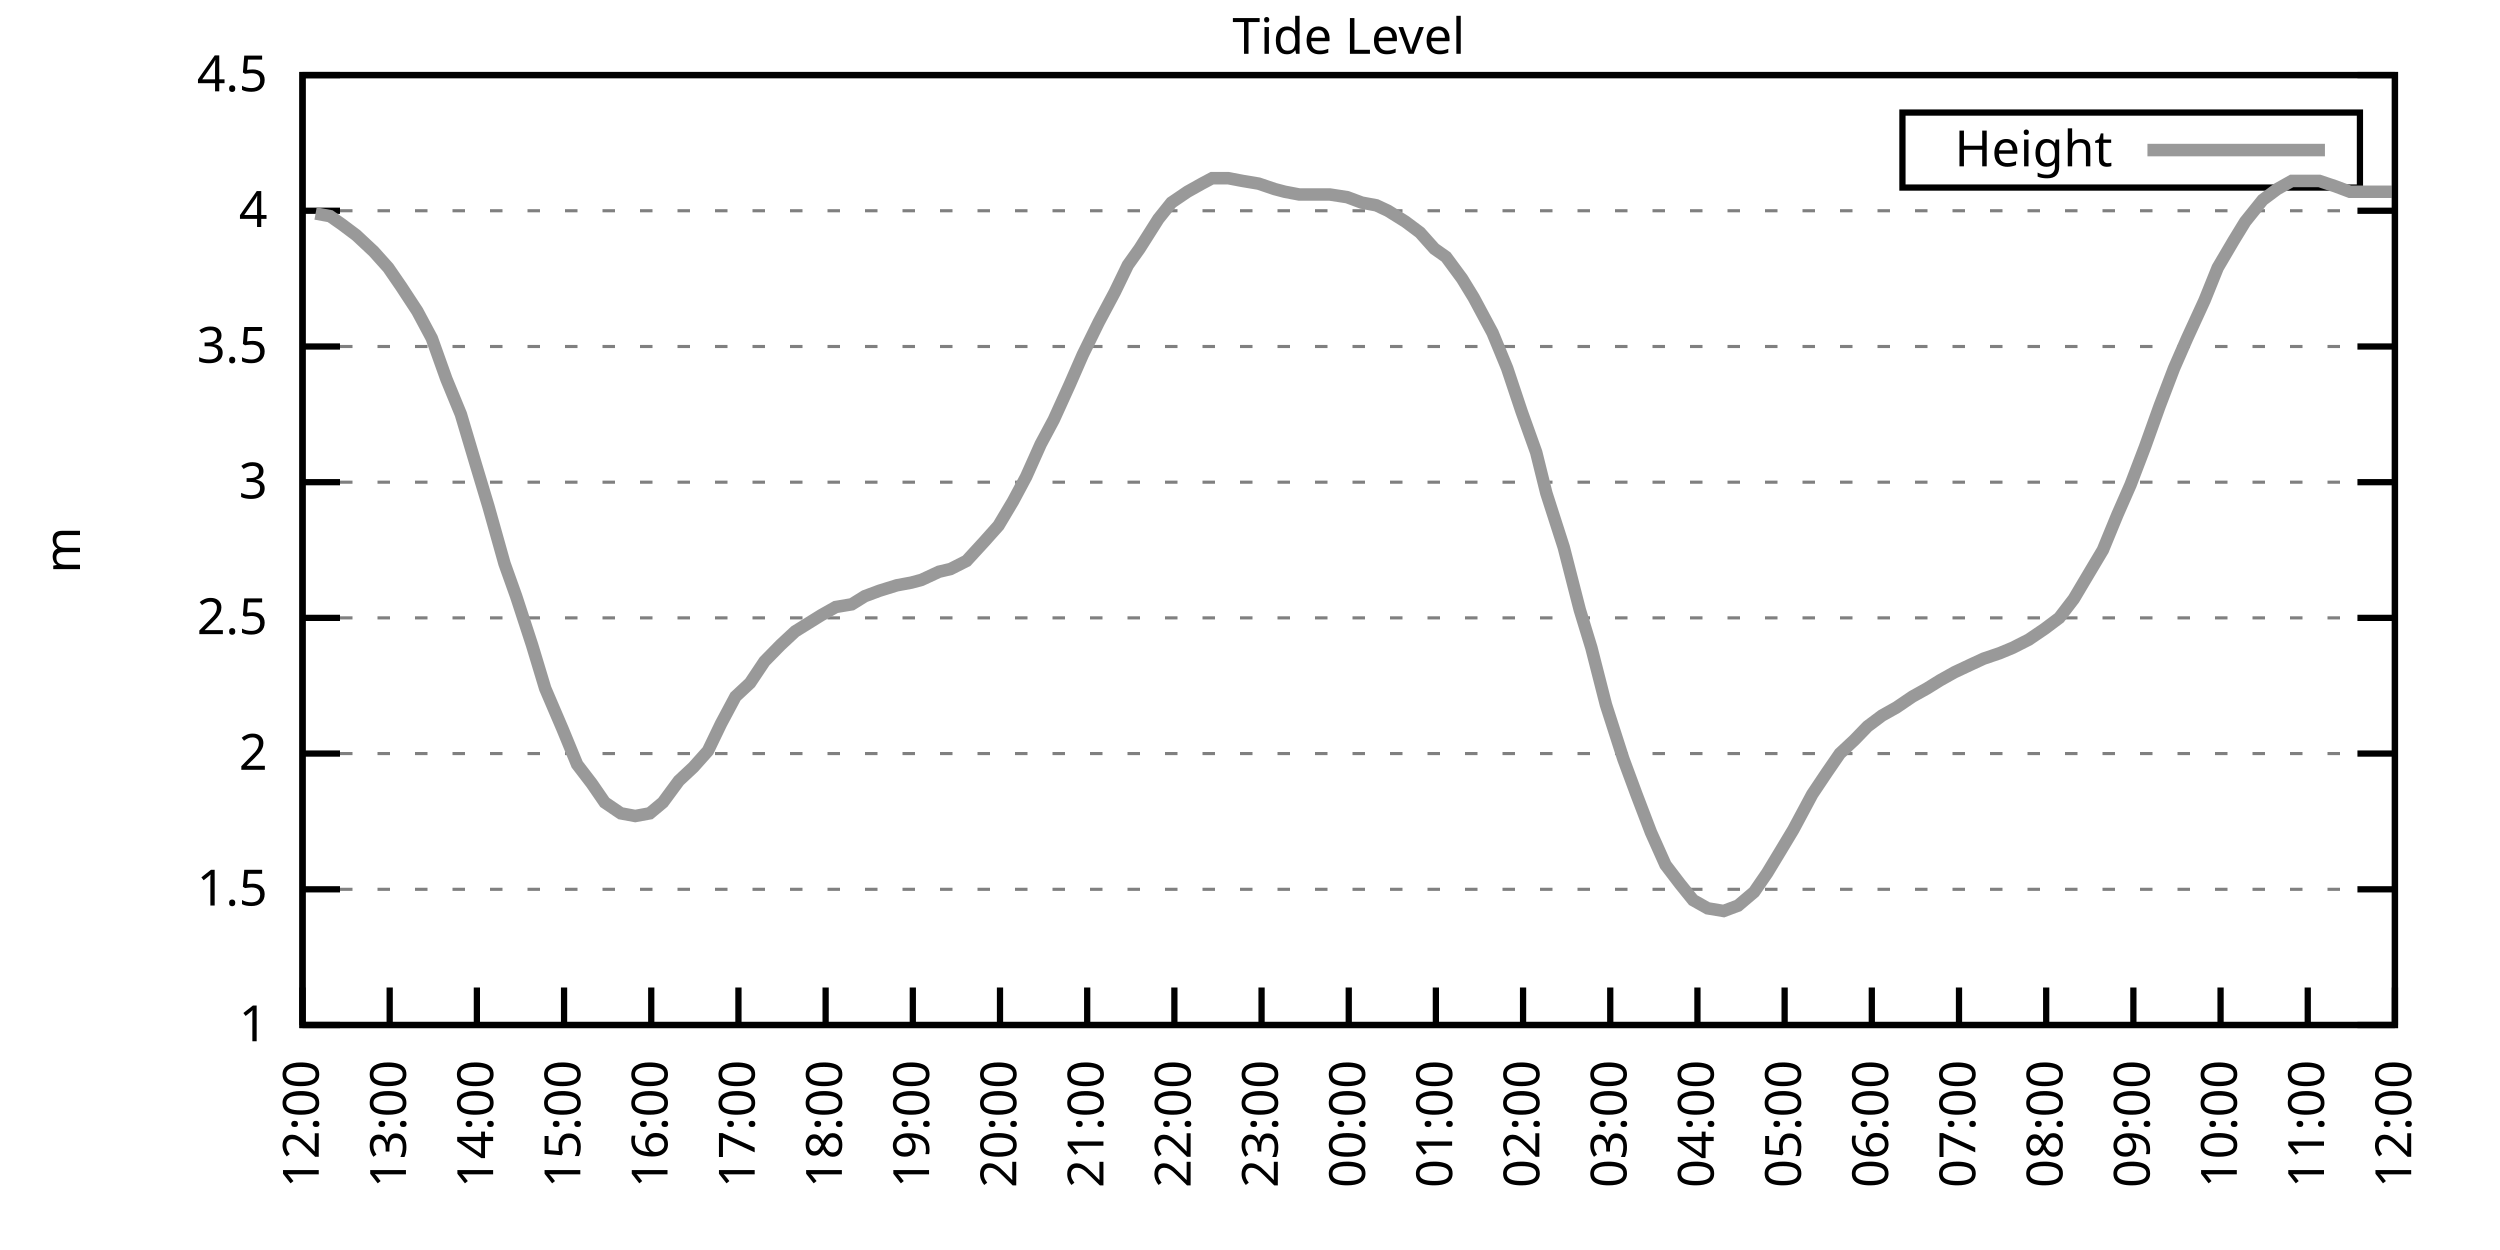
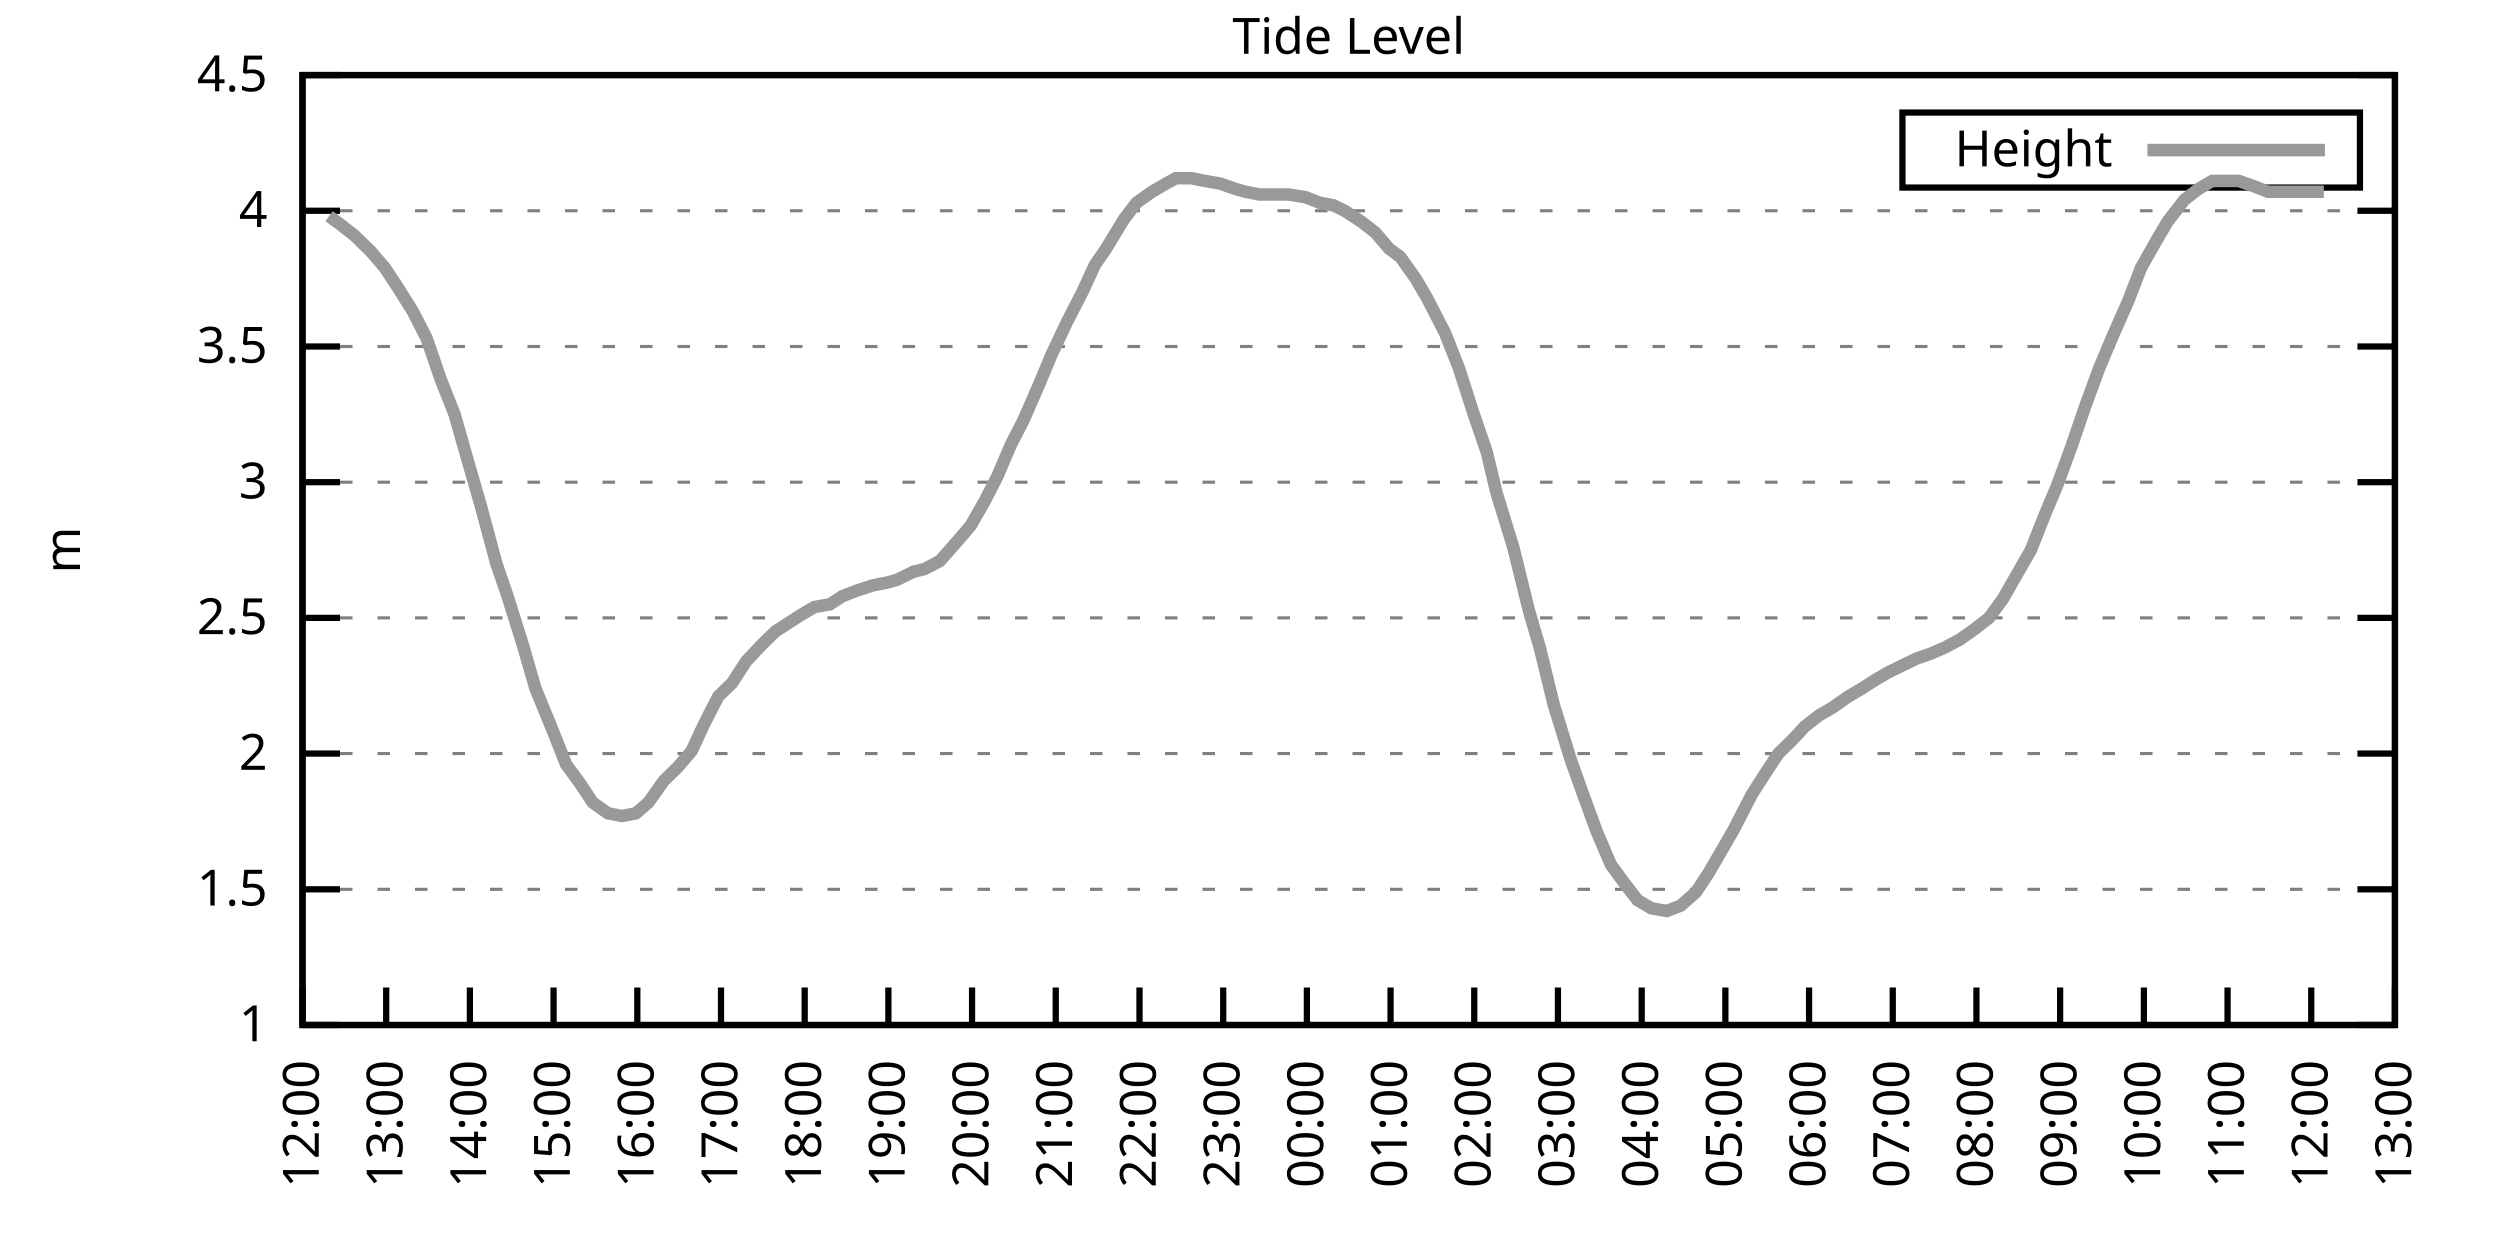
<svg xmlns="http://www.w3.org/2000/svg" xmlns:xlink="http://www.w3.org/1999/xlink" width="400" height="200" viewBox="0 0 400 200">
  <g id="gnuplot_canvas">
    <rect x="0" y="0" width="400" height="200" fill="none" />
    <defs>
      <circle id="gpDot" r="0.5" stroke-width="0.5" stroke="currentColor" />
      <path id="gpPt0" stroke-width="0.333" stroke="currentColor" d="M-1,0 h2 M0,-1 v2" />
      <path id="gpPt1" stroke-width="0.333" stroke="currentColor" d="M-1,-1 L1,1 M1,-1 L-1,1" />
      <path id="gpPt2" stroke-width="0.333" stroke="currentColor" d="M-1,0 L1,0 M0,-1 L0,1 M-1,-1 L1,1 M-1,1 L1,-1" />
      <rect id="gpPt3" stroke-width="0.333" stroke="currentColor" x="-1" y="-1" width="2" height="2" />
      <rect id="gpPt4" stroke-width="0.333" stroke="currentColor" fill="currentColor" x="-1" y="-1" width="2" height="2" />
      <circle id="gpPt5" stroke-width="0.333" stroke="currentColor" cx="0" cy="0" r="1" />
      <use xlink:href="#gpPt5" id="gpPt6" fill="currentColor" stroke="none" />
      <path id="gpPt7" stroke-width="0.333" stroke="currentColor" d="M0,-1.33 L-1.33,0.67 L1.33,0.67 z" />
      <use xlink:href="#gpPt7" id="gpPt8" fill="currentColor" stroke="none" />
      <use xlink:href="#gpPt7" id="gpPt9" stroke="currentColor" transform="rotate(180)" />
      <use xlink:href="#gpPt9" id="gpPt10" fill="currentColor" stroke="none" />
      <use xlink:href="#gpPt3" id="gpPt11" stroke="currentColor" transform="rotate(45)" />
      <use xlink:href="#gpPt11" id="gpPt12" fill="currentColor" stroke="none" />
      <path id="gpPt13" stroke-width="0.333" stroke="currentColor" d="M0,1.330 L1.265,0.411 L0.782,-1.067 L-0.782,-1.076 L-1.265,0.411 z" />
      <use xlink:href="#gpPt13" id="gpPt14" fill="currentColor" stroke="none" />
      <filter id="textbox" filterUnits="objectBoundingBox" x="0" y="0" height="1" width="1">
        <feFlood flood-color="white" flood-opacity="1" result="bgnd" />
        <feComposite in="SourceGraphic" in2="bgnd" operator="atop" />
      </filter>
      <filter id="greybox" filterUnits="objectBoundingBox" x="0" y="0" height="1" width="1">
        <feFlood flood-color="lightgrey" flood-opacity="1" result="grey" />
        <feComposite in="SourceGraphic" in2="grey" operator="atop" />
      </filter>
    </defs>
    <g fill="none" color="white" stroke="currentColor" stroke-width="1.00" stroke-linecap="butt" stroke-linejoin="miter">
</g>
    <g fill="none" color="black" stroke="currentColor" stroke-width="1.00" stroke-linecap="butt" stroke-linejoin="miter">
      <g stroke="none" shape-rendering="crispEdges">
        <polygon fill="rgb(255, 255, 255)" points="48.40,164.00 383.18,164.00 383.18,12.02 48.40,12.02 " />
      </g>
    </g>
    <g fill="none" color="black" stroke="currentColor" stroke-width="1.00" stroke-linecap="butt" stroke-linejoin="miter">
</g>
    <g fill="none" color="black" stroke="black" stroke-width="0.50" stroke-linecap="butt" stroke-linejoin="miter">
</g>
    <g fill="none" color="gray" stroke="currentColor" stroke-width="0.50" stroke-linecap="butt" stroke-linejoin="miter">
      <path stroke="gray" stroke-dasharray="2,4" class="gridline" d="M48.40,164.00 L383.19,164.00  " />
    </g>
    <g fill="none" color="gray" stroke="gray" stroke-width="1.00" stroke-linecap="butt" stroke-linejoin="miter">
</g>
    <g fill="none" color="black" stroke="currentColor" stroke-width="1.00" stroke-linecap="butt" stroke-linejoin="miter">
      <path stroke="black" d="M48.40,164.00 L54.40,164.00 M383.19,164.00 L377.19,164.00  " />
      <g transform="translate(42.80,166.60)" stroke="none" fill="black" font-family="Sans" font-size="8.00" text-anchor="end">
        <text>
          <tspan font-family="Sans"> 1</tspan>
        </text>
      </g>
    </g>
    <g fill="none" color="black" stroke="currentColor" stroke-width="1.00" stroke-linecap="butt" stroke-linejoin="miter">
</g>
    <g fill="none" color="black" stroke="black" stroke-width="0.50" stroke-linecap="butt" stroke-linejoin="miter">
</g>
    <g fill="none" color="gray" stroke="currentColor" stroke-width="0.50" stroke-linecap="butt" stroke-linejoin="miter">
      <path stroke="gray" stroke-dasharray="2,4" class="gridline" d="M48.40,142.29 L383.19,142.29  " />
    </g>
    <g fill="none" color="gray" stroke="gray" stroke-width="1.00" stroke-linecap="butt" stroke-linejoin="miter">
</g>
    <g fill="none" color="black" stroke="currentColor" stroke-width="1.00" stroke-linecap="butt" stroke-linejoin="miter">
      <path stroke="black" d="M48.40,142.29 L54.40,142.29 M383.19,142.29 L377.19,142.29  " />
      <g transform="translate(42.80,144.89)" stroke="none" fill="black" font-family="Sans" font-size="8.00" text-anchor="end">
        <text>
          <tspan font-family="Sans"> 1.5</tspan>
        </text>
      </g>
    </g>
    <g fill="none" color="black" stroke="currentColor" stroke-width="1.00" stroke-linecap="butt" stroke-linejoin="miter">
</g>
    <g fill="none" color="black" stroke="black" stroke-width="0.50" stroke-linecap="butt" stroke-linejoin="miter">
</g>
    <g fill="none" color="gray" stroke="currentColor" stroke-width="0.50" stroke-linecap="butt" stroke-linejoin="miter">
      <path stroke="gray" stroke-dasharray="2,4" class="gridline" d="M48.40,120.57 L383.19,120.57  " />
    </g>
    <g fill="none" color="gray" stroke="gray" stroke-width="1.00" stroke-linecap="butt" stroke-linejoin="miter">
</g>
    <g fill="none" color="black" stroke="currentColor" stroke-width="1.00" stroke-linecap="butt" stroke-linejoin="miter">
      <path stroke="black" d="M48.40,120.57 L54.40,120.57 M383.19,120.57 L377.19,120.57  " />
      <g transform="translate(42.80,123.17)" stroke="none" fill="black" font-family="Sans" font-size="8.00" text-anchor="end">
        <text>
          <tspan font-family="Sans"> 2</tspan>
        </text>
      </g>
    </g>
    <g fill="none" color="black" stroke="currentColor" stroke-width="1.00" stroke-linecap="butt" stroke-linejoin="miter">
</g>
    <g fill="none" color="black" stroke="black" stroke-width="0.50" stroke-linecap="butt" stroke-linejoin="miter">
</g>
    <g fill="none" color="gray" stroke="currentColor" stroke-width="0.50" stroke-linecap="butt" stroke-linejoin="miter">
      <path stroke="gray" stroke-dasharray="2,4" class="gridline" d="M48.40,98.86 L383.19,98.86  " />
    </g>
    <g fill="none" color="gray" stroke="gray" stroke-width="1.00" stroke-linecap="butt" stroke-linejoin="miter">
</g>
    <g fill="none" color="black" stroke="currentColor" stroke-width="1.00" stroke-linecap="butt" stroke-linejoin="miter">
      <path stroke="black" d="M48.40,98.86 L54.40,98.86 M383.19,98.86 L377.19,98.86  " />
      <g transform="translate(42.80,101.46)" stroke="none" fill="black" font-family="Sans" font-size="8.00" text-anchor="end">
        <text>
          <tspan font-family="Sans"> 2.5</tspan>
        </text>
      </g>
    </g>
    <g fill="none" color="black" stroke="currentColor" stroke-width="1.00" stroke-linecap="butt" stroke-linejoin="miter">
</g>
    <g fill="none" color="black" stroke="black" stroke-width="0.50" stroke-linecap="butt" stroke-linejoin="miter">
</g>
    <g fill="none" color="gray" stroke="currentColor" stroke-width="0.50" stroke-linecap="butt" stroke-linejoin="miter">
      <path stroke="gray" stroke-dasharray="2,4" class="gridline" d="M48.40,77.15 L383.19,77.15  " />
    </g>
    <g fill="none" color="gray" stroke="gray" stroke-width="1.00" stroke-linecap="butt" stroke-linejoin="miter">
</g>
    <g fill="none" color="black" stroke="currentColor" stroke-width="1.00" stroke-linecap="butt" stroke-linejoin="miter">
      <path stroke="black" d="M48.40,77.15 L54.40,77.15 M383.19,77.15 L377.19,77.15  " />
      <g transform="translate(42.80,79.75)" stroke="none" fill="black" font-family="Sans" font-size="8.00" text-anchor="end">
        <text>
          <tspan font-family="Sans"> 3</tspan>
        </text>
      </g>
    </g>
    <g fill="none" color="black" stroke="currentColor" stroke-width="1.00" stroke-linecap="butt" stroke-linejoin="miter">
</g>
    <g fill="none" color="black" stroke="black" stroke-width="0.50" stroke-linecap="butt" stroke-linejoin="miter">
</g>
    <g fill="none" color="gray" stroke="currentColor" stroke-width="0.50" stroke-linecap="butt" stroke-linejoin="miter">
      <path stroke="gray" stroke-dasharray="2,4" class="gridline" d="M48.40,55.44 L383.19,55.44  " />
    </g>
    <g fill="none" color="gray" stroke="gray" stroke-width="1.00" stroke-linecap="butt" stroke-linejoin="miter">
</g>
    <g fill="none" color="black" stroke="currentColor" stroke-width="1.00" stroke-linecap="butt" stroke-linejoin="miter">
      <path stroke="black" d="M48.40,55.44 L54.40,55.44 M383.19,55.44 L377.19,55.44  " />
      <g transform="translate(42.80,58.04)" stroke="none" fill="black" font-family="Sans" font-size="8.00" text-anchor="end">
        <text>
          <tspan font-family="Sans"> 3.5</tspan>
        </text>
      </g>
    </g>
    <g fill="none" color="black" stroke="currentColor" stroke-width="1.00" stroke-linecap="butt" stroke-linejoin="miter">
</g>
    <g fill="none" color="black" stroke="black" stroke-width="0.50" stroke-linecap="butt" stroke-linejoin="miter">
</g>
    <g fill="none" color="gray" stroke="currentColor" stroke-width="0.50" stroke-linecap="butt" stroke-linejoin="miter">
      <path stroke="gray" stroke-dasharray="2,4" class="gridline" d="M48.40,33.72 L383.19,33.72  " />
    </g>
    <g fill="none" color="gray" stroke="gray" stroke-width="1.00" stroke-linecap="butt" stroke-linejoin="miter">
</g>
    <g fill="none" color="black" stroke="currentColor" stroke-width="1.00" stroke-linecap="butt" stroke-linejoin="miter">
      <path stroke="black" d="M48.40,33.72 L54.40,33.72 M383.19,33.72 L377.19,33.72  " />
      <g transform="translate(42.80,36.32)" stroke="none" fill="black" font-family="Sans" font-size="8.00" text-anchor="end">
        <text>
          <tspan font-family="Sans"> 4</tspan>
        </text>
      </g>
    </g>
    <g fill="none" color="black" stroke="currentColor" stroke-width="1.00" stroke-linecap="butt" stroke-linejoin="miter">
</g>
    <g fill="none" color="black" stroke="black" stroke-width="0.50" stroke-linecap="butt" stroke-linejoin="miter">
</g>
    <g fill="none" color="gray" stroke="currentColor" stroke-width="0.50" stroke-linecap="butt" stroke-linejoin="miter">
      <path stroke="gray" stroke-dasharray="2,4" class="gridline" d="M48.40,12.01 L383.19,12.01  " />
    </g>
    <g fill="none" color="gray" stroke="gray" stroke-width="1.00" stroke-linecap="butt" stroke-linejoin="miter">
</g>
    <g fill="none" color="black" stroke="currentColor" stroke-width="1.00" stroke-linecap="butt" stroke-linejoin="miter">
      <path stroke="black" d="M48.40,12.01 L54.40,12.01 M383.19,12.01 L377.19,12.01  " />
      <g transform="translate(42.80,14.61)" stroke="none" fill="black" font-family="Sans" font-size="8.00" text-anchor="end">
        <text>
          <tspan font-family="Sans"> 4.5</tspan>
        </text>
      </g>
    </g>
    <g fill="none" color="black" stroke="currentColor" stroke-width="1.00" stroke-linecap="butt" stroke-linejoin="miter">
      <path stroke="black" d="M48.40,164.00 L48.40,158.00  " />
      <g transform="translate(51.00,169.60) rotate(270.00)" stroke="none" fill="black" font-family="Sans" font-size="8.00" text-anchor="end">
        <text>
          <tspan font-family="Sans">12:00</tspan>
        </text>
      </g>
    </g>
    <g fill="none" color="black" stroke="currentColor" stroke-width="1.00" stroke-linecap="butt" stroke-linejoin="miter">
-       <path stroke="black" d="M62.35,164.00 L62.35,158.00  " />
-       <g transform="translate(64.95,169.60) rotate(270.00)" stroke="none" fill="black" font-family="Sans" font-size="8.00" text-anchor="end">
+       <path stroke="black" d="M61.79,164.00 L61.79,158.00  " />
+       <g transform="translate(64.39,169.60) rotate(270.00)" stroke="none" fill="black" font-family="Sans" font-size="8.00" text-anchor="end">
        <text>
          <tspan font-family="Sans">13:00</tspan>
        </text>
      </g>
    </g>
    <g fill="none" color="black" stroke="currentColor" stroke-width="1.00" stroke-linecap="butt" stroke-linejoin="miter">
-       <path stroke="black" d="M76.30,164.00 L76.30,158.00  " />
-       <g transform="translate(78.90,169.60) rotate(270.00)" stroke="none" fill="black" font-family="Sans" font-size="8.00" text-anchor="end">
+       <path stroke="black" d="M75.18,164.00 L75.18,158.00  " />
+       <g transform="translate(77.78,169.60) rotate(270.00)" stroke="none" fill="black" font-family="Sans" font-size="8.00" text-anchor="end">
        <text>
          <tspan font-family="Sans">14:00</tspan>
        </text>
      </g>
    </g>
    <g fill="none" color="black" stroke="currentColor" stroke-width="1.00" stroke-linecap="butt" stroke-linejoin="miter">
-       <path stroke="black" d="M90.25,164.00 L90.25,158.00  " />
-       <g transform="translate(92.85,169.60) rotate(270.00)" stroke="none" fill="black" font-family="Sans" font-size="8.00" text-anchor="end">
+       <path stroke="black" d="M88.57,164.00 L88.57,158.00  " />
+       <g transform="translate(91.17,169.60) rotate(270.00)" stroke="none" fill="black" font-family="Sans" font-size="8.00" text-anchor="end">
        <text>
          <tspan font-family="Sans">15:00</tspan>
        </text>
      </g>
    </g>
    <g fill="none" color="black" stroke="currentColor" stroke-width="1.00" stroke-linecap="butt" stroke-linejoin="miter">
-       <path stroke="black" d="M104.20,164.00 L104.20,158.00  " />
-       <g transform="translate(106.80,169.60) rotate(270.00)" stroke="none" fill="black" font-family="Sans" font-size="8.00" text-anchor="end">
+       <path stroke="black" d="M101.97,164.00 L101.97,158.00  " />
+       <g transform="translate(104.57,169.60) rotate(270.00)" stroke="none" fill="black" font-family="Sans" font-size="8.00" text-anchor="end">
        <text>
          <tspan font-family="Sans">16:00</tspan>
        </text>
      </g>
    </g>
    <g fill="none" color="black" stroke="currentColor" stroke-width="1.00" stroke-linecap="butt" stroke-linejoin="miter">
-       <path stroke="black" d="M118.15,164.00 L118.15,158.00  " />
-       <g transform="translate(120.75,169.60) rotate(270.00)" stroke="none" fill="black" font-family="Sans" font-size="8.00" text-anchor="end">
+       <path stroke="black" d="M115.36,164.00 L115.36,158.00  " />
+       <g transform="translate(117.96,169.60) rotate(270.00)" stroke="none" fill="black" font-family="Sans" font-size="8.00" text-anchor="end">
        <text>
          <tspan font-family="Sans">17:00</tspan>
        </text>
      </g>
    </g>
    <g fill="none" color="black" stroke="currentColor" stroke-width="1.00" stroke-linecap="butt" stroke-linejoin="miter">
-       <path stroke="black" d="M132.10,164.00 L132.10,158.00  " />
-       <g transform="translate(134.70,169.60) rotate(270.00)" stroke="none" fill="black" font-family="Sans" font-size="8.00" text-anchor="end">
+       <path stroke="black" d="M128.75,164.00 L128.75,158.00  " />
+       <g transform="translate(131.35,169.60) rotate(270.00)" stroke="none" fill="black" font-family="Sans" font-size="8.00" text-anchor="end">
        <text>
          <tspan font-family="Sans">18:00</tspan>
        </text>
      </g>
    </g>
    <g fill="none" color="black" stroke="currentColor" stroke-width="1.00" stroke-linecap="butt" stroke-linejoin="miter">
-       <path stroke="black" d="M146.05,164.00 L146.05,158.00  " />
-       <g transform="translate(148.65,169.60) rotate(270.00)" stroke="none" fill="black" font-family="Sans" font-size="8.00" text-anchor="end">
+       <path stroke="black" d="M142.14,164.00 L142.14,158.00  " />
+       <g transform="translate(144.74,169.60) rotate(270.00)" stroke="none" fill="black" font-family="Sans" font-size="8.00" text-anchor="end">
        <text>
          <tspan font-family="Sans">19:00</tspan>
        </text>
      </g>
    </g>
    <g fill="none" color="black" stroke="currentColor" stroke-width="1.00" stroke-linecap="butt" stroke-linejoin="miter">
-       <path stroke="black" d="M160.00,164.00 L160.00,158.00  " />
-       <g transform="translate(162.60,169.60) rotate(270.00)" stroke="none" fill="black" font-family="Sans" font-size="8.00" text-anchor="end">
+       <path stroke="black" d="M155.53,164.00 L155.53,158.00  " />
+       <g transform="translate(158.13,169.60) rotate(270.00)" stroke="none" fill="black" font-family="Sans" font-size="8.00" text-anchor="end">
        <text>
          <tspan font-family="Sans">20:00</tspan>
        </text>
      </g>
    </g>
    <g fill="none" color="black" stroke="currentColor" stroke-width="1.00" stroke-linecap="butt" stroke-linejoin="miter">
-       <path stroke="black" d="M173.95,164.00 L173.95,158.00  " />
-       <g transform="translate(176.55,169.60) rotate(270.00)" stroke="none" fill="black" font-family="Sans" font-size="8.00" text-anchor="end">
+       <path stroke="black" d="M168.92,164.00 L168.92,158.00  " />
+       <g transform="translate(171.52,169.60) rotate(270.00)" stroke="none" fill="black" font-family="Sans" font-size="8.00" text-anchor="end">
        <text>
          <tspan font-family="Sans">21:00</tspan>
        </text>
      </g>
    </g>
    <g fill="none" color="black" stroke="currentColor" stroke-width="1.00" stroke-linecap="butt" stroke-linejoin="miter">
-       <path stroke="black" d="M187.90,164.00 L187.90,158.00  " />
-       <g transform="translate(190.50,169.60) rotate(270.00)" stroke="none" fill="black" font-family="Sans" font-size="8.00" text-anchor="end">
+       <path stroke="black" d="M182.32,164.00 L182.32,158.00  " />
+       <g transform="translate(184.92,169.60) rotate(270.00)" stroke="none" fill="black" font-family="Sans" font-size="8.00" text-anchor="end">
        <text>
          <tspan font-family="Sans">22:00</tspan>
        </text>
      </g>
    </g>
    <g fill="none" color="black" stroke="currentColor" stroke-width="1.00" stroke-linecap="butt" stroke-linejoin="miter">
-       <path stroke="black" d="M201.85,164.00 L201.85,158.00  " />
-       <g transform="translate(204.45,169.60) rotate(270.00)" stroke="none" fill="black" font-family="Sans" font-size="8.00" text-anchor="end">
+       <path stroke="black" d="M195.71,164.00 L195.71,158.00  " />
+       <g transform="translate(198.31,169.60) rotate(270.00)" stroke="none" fill="black" font-family="Sans" font-size="8.00" text-anchor="end">
        <text>
          <tspan font-family="Sans">23:00</tspan>
        </text>
      </g>
    </g>
    <g fill="none" color="black" stroke="currentColor" stroke-width="1.00" stroke-linecap="butt" stroke-linejoin="miter">
-       <path stroke="black" d="M215.80,164.00 L215.80,158.00  " />
-       <g transform="translate(218.40,169.60) rotate(270.00)" stroke="none" fill="black" font-family="Sans" font-size="8.00" text-anchor="end">
+       <path stroke="black" d="M209.10,164.00 L209.10,158.00  " />
+       <g transform="translate(211.70,169.60) rotate(270.00)" stroke="none" fill="black" font-family="Sans" font-size="8.00" text-anchor="end">
        <text>
          <tspan font-family="Sans">00:00</tspan>
        </text>
      </g>
    </g>
    <g fill="none" color="black" stroke="currentColor" stroke-width="1.00" stroke-linecap="butt" stroke-linejoin="miter">
-       <path stroke="black" d="M229.74,164.00 L229.74,158.00  " />
-       <g transform="translate(232.34,169.60) rotate(270.00)" stroke="none" fill="black" font-family="Sans" font-size="8.00" text-anchor="end">
+       <path stroke="black" d="M222.49,164.00 L222.49,158.00  " />
+       <g transform="translate(225.09,169.60) rotate(270.00)" stroke="none" fill="black" font-family="Sans" font-size="8.00" text-anchor="end">
        <text>
          <tspan font-family="Sans">01:00</tspan>
        </text>
      </g>
    </g>
    <g fill="none" color="black" stroke="currentColor" stroke-width="1.00" stroke-linecap="butt" stroke-linejoin="miter">
-       <path stroke="black" d="M243.69,164.00 L243.69,158.00  " />
-       <g transform="translate(246.29,169.60) rotate(270.00)" stroke="none" fill="black" font-family="Sans" font-size="8.00" text-anchor="end">
+       <path stroke="black" d="M235.88,164.00 L235.88,158.00  " />
+       <g transform="translate(238.48,169.60) rotate(270.00)" stroke="none" fill="black" font-family="Sans" font-size="8.00" text-anchor="end">
        <text>
          <tspan font-family="Sans">02:00</tspan>
        </text>
      </g>
    </g>
    <g fill="none" color="black" stroke="currentColor" stroke-width="1.00" stroke-linecap="butt" stroke-linejoin="miter">
-       <path stroke="black" d="M257.64,164.00 L257.64,158.00  " />
-       <g transform="translate(260.24,169.60) rotate(270.00)" stroke="none" fill="black" font-family="Sans" font-size="8.00" text-anchor="end">
+       <path stroke="black" d="M249.27,164.00 L249.27,158.00  " />
+       <g transform="translate(251.87,169.60) rotate(270.00)" stroke="none" fill="black" font-family="Sans" font-size="8.00" text-anchor="end">
        <text>
          <tspan font-family="Sans">03:00</tspan>
        </text>
      </g>
    </g>
    <g fill="none" color="black" stroke="currentColor" stroke-width="1.00" stroke-linecap="butt" stroke-linejoin="miter">
-       <path stroke="black" d="M271.59,164.00 L271.59,158.00  " />
-       <g transform="translate(274.19,169.60) rotate(270.00)" stroke="none" fill="black" font-family="Sans" font-size="8.00" text-anchor="end">
+       <path stroke="black" d="M262.67,164.00 L262.67,158.00  " />
+       <g transform="translate(265.27,169.60) rotate(270.00)" stroke="none" fill="black" font-family="Sans" font-size="8.00" text-anchor="end">
        <text>
          <tspan font-family="Sans">04:00</tspan>
        </text>
      </g>
    </g>
    <g fill="none" color="black" stroke="currentColor" stroke-width="1.00" stroke-linecap="butt" stroke-linejoin="miter">
-       <path stroke="black" d="M285.54,164.00 L285.54,158.00  " />
-       <g transform="translate(288.14,169.60) rotate(270.00)" stroke="none" fill="black" font-family="Sans" font-size="8.00" text-anchor="end">
+       <path stroke="black" d="M276.06,164.00 L276.06,158.00  " />
+       <g transform="translate(278.66,169.60) rotate(270.00)" stroke="none" fill="black" font-family="Sans" font-size="8.00" text-anchor="end">
        <text>
          <tspan font-family="Sans">05:00</tspan>
        </text>
      </g>
    </g>
    <g fill="none" color="black" stroke="currentColor" stroke-width="1.00" stroke-linecap="butt" stroke-linejoin="miter">
-       <path stroke="black" d="M299.49,164.00 L299.49,158.00  " />
-       <g transform="translate(302.09,169.60) rotate(270.00)" stroke="none" fill="black" font-family="Sans" font-size="8.00" text-anchor="end">
+       <path stroke="black" d="M289.45,164.00 L289.45,158.00  " />
+       <g transform="translate(292.05,169.60) rotate(270.00)" stroke="none" fill="black" font-family="Sans" font-size="8.00" text-anchor="end">
        <text>
          <tspan font-family="Sans">06:00</tspan>
        </text>
      </g>
    </g>
    <g fill="none" color="black" stroke="currentColor" stroke-width="1.00" stroke-linecap="butt" stroke-linejoin="miter">
-       <path stroke="black" d="M313.44,164.00 L313.44,158.00  " />
-       <g transform="translate(316.04,169.60) rotate(270.00)" stroke="none" fill="black" font-family="Sans" font-size="8.00" text-anchor="end">
+       <path stroke="black" d="M302.84,164.00 L302.84,158.00  " />
+       <g transform="translate(305.44,169.60) rotate(270.00)" stroke="none" fill="black" font-family="Sans" font-size="8.00" text-anchor="end">
        <text>
          <tspan font-family="Sans">07:00</tspan>
        </text>
      </g>
    </g>
    <g fill="none" color="black" stroke="currentColor" stroke-width="1.00" stroke-linecap="butt" stroke-linejoin="miter">
-       <path stroke="black" d="M327.39,164.00 L327.39,158.00  " />
-       <g transform="translate(329.99,169.60) rotate(270.00)" stroke="none" fill="black" font-family="Sans" font-size="8.00" text-anchor="end">
+       <path stroke="black" d="M316.23,164.00 L316.23,158.00  " />
+       <g transform="translate(318.83,169.60) rotate(270.00)" stroke="none" fill="black" font-family="Sans" font-size="8.00" text-anchor="end">
        <text>
          <tspan font-family="Sans">08:00</tspan>
        </text>
      </g>
    </g>
    <g fill="none" color="black" stroke="currentColor" stroke-width="1.00" stroke-linecap="butt" stroke-linejoin="miter">
-       <path stroke="black" d="M341.34,164.00 L341.34,158.00  " />
-       <g transform="translate(343.94,169.60) rotate(270.00)" stroke="none" fill="black" font-family="Sans" font-size="8.00" text-anchor="end">
+       <path stroke="black" d="M329.62,164.00 L329.62,158.00  " />
+       <g transform="translate(332.22,169.60) rotate(270.00)" stroke="none" fill="black" font-family="Sans" font-size="8.00" text-anchor="end">
        <text>
          <tspan font-family="Sans">09:00</tspan>
        </text>
      </g>
    </g>
    <g fill="none" color="black" stroke="currentColor" stroke-width="1.00" stroke-linecap="butt" stroke-linejoin="miter">
-       <path stroke="black" d="M355.29,164.00 L355.29,158.00  " />
-       <g transform="translate(357.89,169.60) rotate(270.00)" stroke="none" fill="black" font-family="Sans" font-size="8.00" text-anchor="end">
+       <path stroke="black" d="M343.02,164.00 L343.02,158.00  " />
+       <g transform="translate(345.62,169.60) rotate(270.00)" stroke="none" fill="black" font-family="Sans" font-size="8.00" text-anchor="end">
        <text>
          <tspan font-family="Sans">10:00</tspan>
        </text>
      </g>
    </g>
    <g fill="none" color="black" stroke="currentColor" stroke-width="1.00" stroke-linecap="butt" stroke-linejoin="miter">
-       <path stroke="black" d="M369.24,164.00 L369.24,158.00  " />
-       <g transform="translate(371.84,169.60) rotate(270.00)" stroke="none" fill="black" font-family="Sans" font-size="8.00" text-anchor="end">
+       <path stroke="black" d="M356.41,164.00 L356.41,158.00  " />
+       <g transform="translate(359.01,169.60) rotate(270.00)" stroke="none" fill="black" font-family="Sans" font-size="8.00" text-anchor="end">
        <text>
          <tspan font-family="Sans">11:00</tspan>
+         </text>
+       </g>
+     </g>
+     <g fill="none" color="black" stroke="currentColor" stroke-width="1.00" stroke-linecap="butt" stroke-linejoin="miter">
+       <path stroke="black" d="M369.80,164.00 L369.80,158.00  " />
+       <g transform="translate(372.40,169.60) rotate(270.00)" stroke="none" fill="black" font-family="Sans" font-size="8.00" text-anchor="end">
+         <text>
+           <tspan font-family="Sans">12:00</tspan>
        </text>
      </g>
    </g>
    <g fill="none" color="black" stroke="currentColor" stroke-width="1.00" stroke-linecap="butt" stroke-linejoin="miter">
      <path stroke="black" d="M383.19,164.00 L383.19,158.00  " />
      <g transform="translate(385.79,169.60) rotate(270.00)" stroke="none" fill="black" font-family="Sans" font-size="8.00" text-anchor="end">
        <text>
-           <tspan font-family="Sans">12:00</tspan>
+           <tspan font-family="Sans">13:00</tspan>
        </text>
      </g>
    </g>
    <g fill="none" color="black" stroke="currentColor" stroke-width="1.00" stroke-linecap="butt" stroke-linejoin="miter">
</g>
    <g fill="none" color="black" stroke="currentColor" stroke-width="1.00" stroke-linecap="butt" stroke-linejoin="miter">
      <path stroke="black" d="M48.40,12.01 L48.40,164.00 L383.19,164.00 L383.19,12.01 L48.40,12.01 Z  " />
    </g>
    <g fill="none" color="black" stroke="currentColor" stroke-width="1.00" stroke-linecap="butt" stroke-linejoin="miter">
</g>
    <g fill="none" color="black" stroke="currentColor" stroke-width="1.00" stroke-linecap="butt" stroke-linejoin="miter">
      <path stroke="black" d="M304.39,30.01 L304.39,18.01 L377.59,18.01 L377.59,30.01 L304.39,30.01 Z  " />
    </g>
    <g id="Tide_level_plot_1">
      <g fill="none" color="white" stroke="black" stroke-width="2.00" stroke-linecap="butt" stroke-linejoin="miter">
</g>
      <g fill="none" color="black" stroke="currentColor" stroke-width="2.00" stroke-linecap="butt" stroke-linejoin="miter">
        <g transform="translate(337.99,26.61)" stroke="none" fill="black" font-family="Sans" font-size="8.00" text-anchor="end">
          <text>
            <tspan font-family="Sans">Height</tspan>
          </text>
        </g>
      </g>
      <g fill="none" color="black" stroke="currentColor" stroke-width="2.00" stroke-linecap="butt" stroke-linejoin="miter">
-         <path stroke="rgb(153, 153, 153)" d="M343.59,24.01 L371.99,24.01 M50.49,34.16 L52.82,34.59 L54.68,35.89 L57.00,37.63 L59.79,40.24 L62.12,42.84   L64.21,45.88 L66.77,49.79 L69.09,54.13 L71.42,60.65 L73.74,66.29 L76.07,74.11 L78.16,81.06 L80.72,90.18   L82.58,95.39 L85.13,103.20 L87.23,110.15 L90.02,116.67 L92.34,122.31 L94.67,125.35 L96.76,128.39 L99.32,130.13   L101.64,130.56 L103.97,130.13 L106.06,128.39 L108.62,124.92 L110.94,122.75 L113.27,120.14 L115.36,115.80 L117.68,111.45   L120.01,109.28 L122.33,105.81 L124.89,103.20 L127.22,101.03 L129.31,99.73 L131.40,98.43 L133.72,97.12 L136.28,96.69   L138.37,95.39 L140.70,94.52 L143.49,93.65 L145.81,93.22 L147.44,92.78 L150.23,91.48 L152.09,91.04 L154.65,89.74   L157.44,86.70 L159.76,84.10 L162.09,80.19 L164.18,76.28 L166.51,71.07 L168.60,67.16 L171.16,61.52 L173.25,56.74   L175.81,51.53 L178.36,46.75 L180.46,42.41 L182.32,39.80 L185.34,35.03 L187.43,32.42 L189.99,30.68 L192.31,29.38   L193.94,28.51 L196.50,28.51 L198.82,28.95 L201.38,29.38 L203.94,30.25 L205.57,30.68 L207.89,31.12 L210.45,31.12   L212.77,31.12 L215.56,31.55 L217.89,32.42 L220.21,32.85 L222.07,33.72 L224.86,35.46 L227.19,37.20 L229.51,39.80   L231.37,41.11 L233.93,44.58 L235.79,47.62 L238.81,53.26 L241.14,58.91 L243.46,65.86 L245.79,72.37 L247.41,78.89   L250.20,87.57 L252.76,97.56 L254.62,103.64 L256.95,112.76 L259.74,121.44 L261.83,127.09 L264.15,133.17 L266.48,138.38   L268.80,141.42 L270.90,144.02 L273.22,145.33 L275.78,145.76 L278.10,144.89 L280.66,142.72 L282.75,139.68 L284.85,136.21   L286.94,132.73 L289.96,127.09 L292.29,123.61 L294.38,120.57 L296.70,118.40 L298.80,116.23 L301.12,114.49 L303.44,113.19   L306.00,111.45 L308.33,110.15 L310.42,108.85 L312.74,107.55 L315.53,106.24 L317.39,105.38 L319.95,104.51 L322.04,103.64   L324.60,102.34 L327.16,100.60 L329.48,98.86 L331.81,95.82 L334.13,91.91 L336.46,88.00 L338.78,82.36 L340.88,77.58   L343.20,71.50 L345.53,64.99 L347.85,58.91 L349.94,54.13 L352.73,48.05 L354.83,42.84 L357.38,38.50 L359.24,35.46   L362.03,31.99 L364.36,30.25 L366.68,28.95 L368.54,28.95 L371.10,28.95 L373.66,29.81 L375.98,30.68 L377.84,30.68   L380.63,30.68 L382.96,30.68  " />
+         <path stroke="rgb(153, 153, 153)" d="M343.59,24.01 L371.99,24.01 M52.64,34.59 L54.43,35.89 L56.66,37.63 L59.34,40.24 L61.57,42.84 L63.58,45.88   L66.03,49.79 L68.26,54.13 L70.50,60.65 L72.73,66.29 L74.96,74.11 L76.97,81.06 L79.42,90.18 L81.21,95.39   L83.66,103.20 L85.67,110.15 L88.35,116.67 L90.58,122.31 L92.82,125.35 L94.82,128.39 L97.28,130.13 L99.51,130.56   L101.74,130.13 L103.75,128.39 L106.21,124.92 L108.44,122.75 L110.67,120.14 L112.68,115.80 L114.91,111.45 L117.14,109.28   L119.38,105.81 L121.83,103.20 L124.06,101.03 L126.07,99.73 L128.08,98.43 L130.31,97.12 L132.77,96.69 L134.78,95.39   L137.01,94.52 L139.69,93.65 L141.92,93.22 L143.48,92.78 L146.16,91.48 L147.94,91.04 L150.40,89.74 L153.08,86.70   L155.31,84.10 L157.54,80.19 L159.55,76.28 L161.78,71.07 L163.79,67.16 L166.25,61.52 L168.25,56.74 L170.71,51.53   L173.17,46.75 L175.17,42.41 L176.96,39.80 L179.86,35.03 L181.87,32.42 L184.32,30.68 L186.56,29.38 L188.12,28.51   L190.57,28.51 L192.81,28.95 L195.26,29.38 L197.72,30.25 L199.28,30.68 L201.51,31.12 L203.97,31.12 L206.20,31.12   L208.88,31.55 L211.11,32.42 L213.34,32.85 L215.13,33.72 L217.80,35.46 L220.04,37.20 L222.27,39.80 L224.05,41.11   L226.51,44.58 L228.29,47.62 L231.20,53.26 L233.43,58.91 L235.66,65.86 L237.89,72.37 L239.45,78.89 L242.13,87.57   L244.59,97.56 L246.37,103.64 L248.60,112.76 L251.28,121.44 L253.29,127.09 L255.52,133.17 L257.76,138.38 L259.99,141.42   L262.00,144.02 L264.23,145.33 L266.68,145.76 L268.92,144.89 L271.37,142.72 L273.38,139.68 L275.39,136.21 L277.40,132.73   L280.30,127.09 L282.53,123.61 L284.54,120.57 L286.77,118.40 L288.78,116.23 L291.01,114.49 L293.24,113.19 L295.70,111.45   L297.93,110.15 L299.94,108.85 L302.17,107.55 L304.85,106.24 L306.63,105.38 L309.09,104.51 L311.10,103.64 L313.55,102.34   L316.01,100.60 L318.24,98.86 L320.47,95.82 L322.70,91.91 L324.94,88.00 L327.17,82.36 L329.18,77.58 L331.41,71.50   L333.64,64.99 L335.87,58.91 L337.88,54.13 L340.56,48.05 L342.57,42.84 L345.02,38.50 L346.81,35.46 L349.49,31.99   L351.72,30.25 L353.95,28.95 L355.74,28.95 L358.19,28.95 L360.65,29.81 L362.88,30.68 L364.66,30.68 L367.34,30.68   L369.58,30.68 L371.81,30.68  " />
      </g>
    </g>
    <g fill="none" color="black" stroke="currentColor" stroke-width="2.00" stroke-linecap="butt" stroke-linejoin="miter">
</g>
    <g fill="none" color="black" stroke="black" stroke-width="1.00" stroke-linecap="butt" stroke-linejoin="miter">
</g>
    <g fill="none" color="black" stroke="currentColor" stroke-width="1.00" stroke-linecap="butt" stroke-linejoin="miter">
      <path stroke="black" d="M48.40,12.01 L48.40,164.00 L383.19,164.00 L383.19,12.01 L48.40,12.01 Z  " />
      <g transform="translate(12.80,88.01) rotate(270.00)" stroke="none" fill="black" font-family="Sans" font-size="8.00" text-anchor="middle">
        <text>
          <tspan font-family="Sans">m</tspan>
        </text>
      </g>
    </g>
    <g fill="none" color="black" stroke="currentColor" stroke-width="1.00" stroke-linecap="butt" stroke-linejoin="miter">
</g>
    <g fill="none" color="black" stroke="currentColor" stroke-width="1.00" stroke-linecap="butt" stroke-linejoin="miter">
      <g transform="translate(215.79,8.61)" stroke="none" fill="black" font-family="Sans" font-size="8.00" text-anchor="middle">
        <text>
          <tspan font-family="Sans">Tide Level</tspan>
        </text>
      </g>
    </g>
    <g fill="none" color="black" stroke="currentColor" stroke-width="1.00" stroke-linecap="butt" stroke-linejoin="miter">
</g>
  </g>
</svg>
